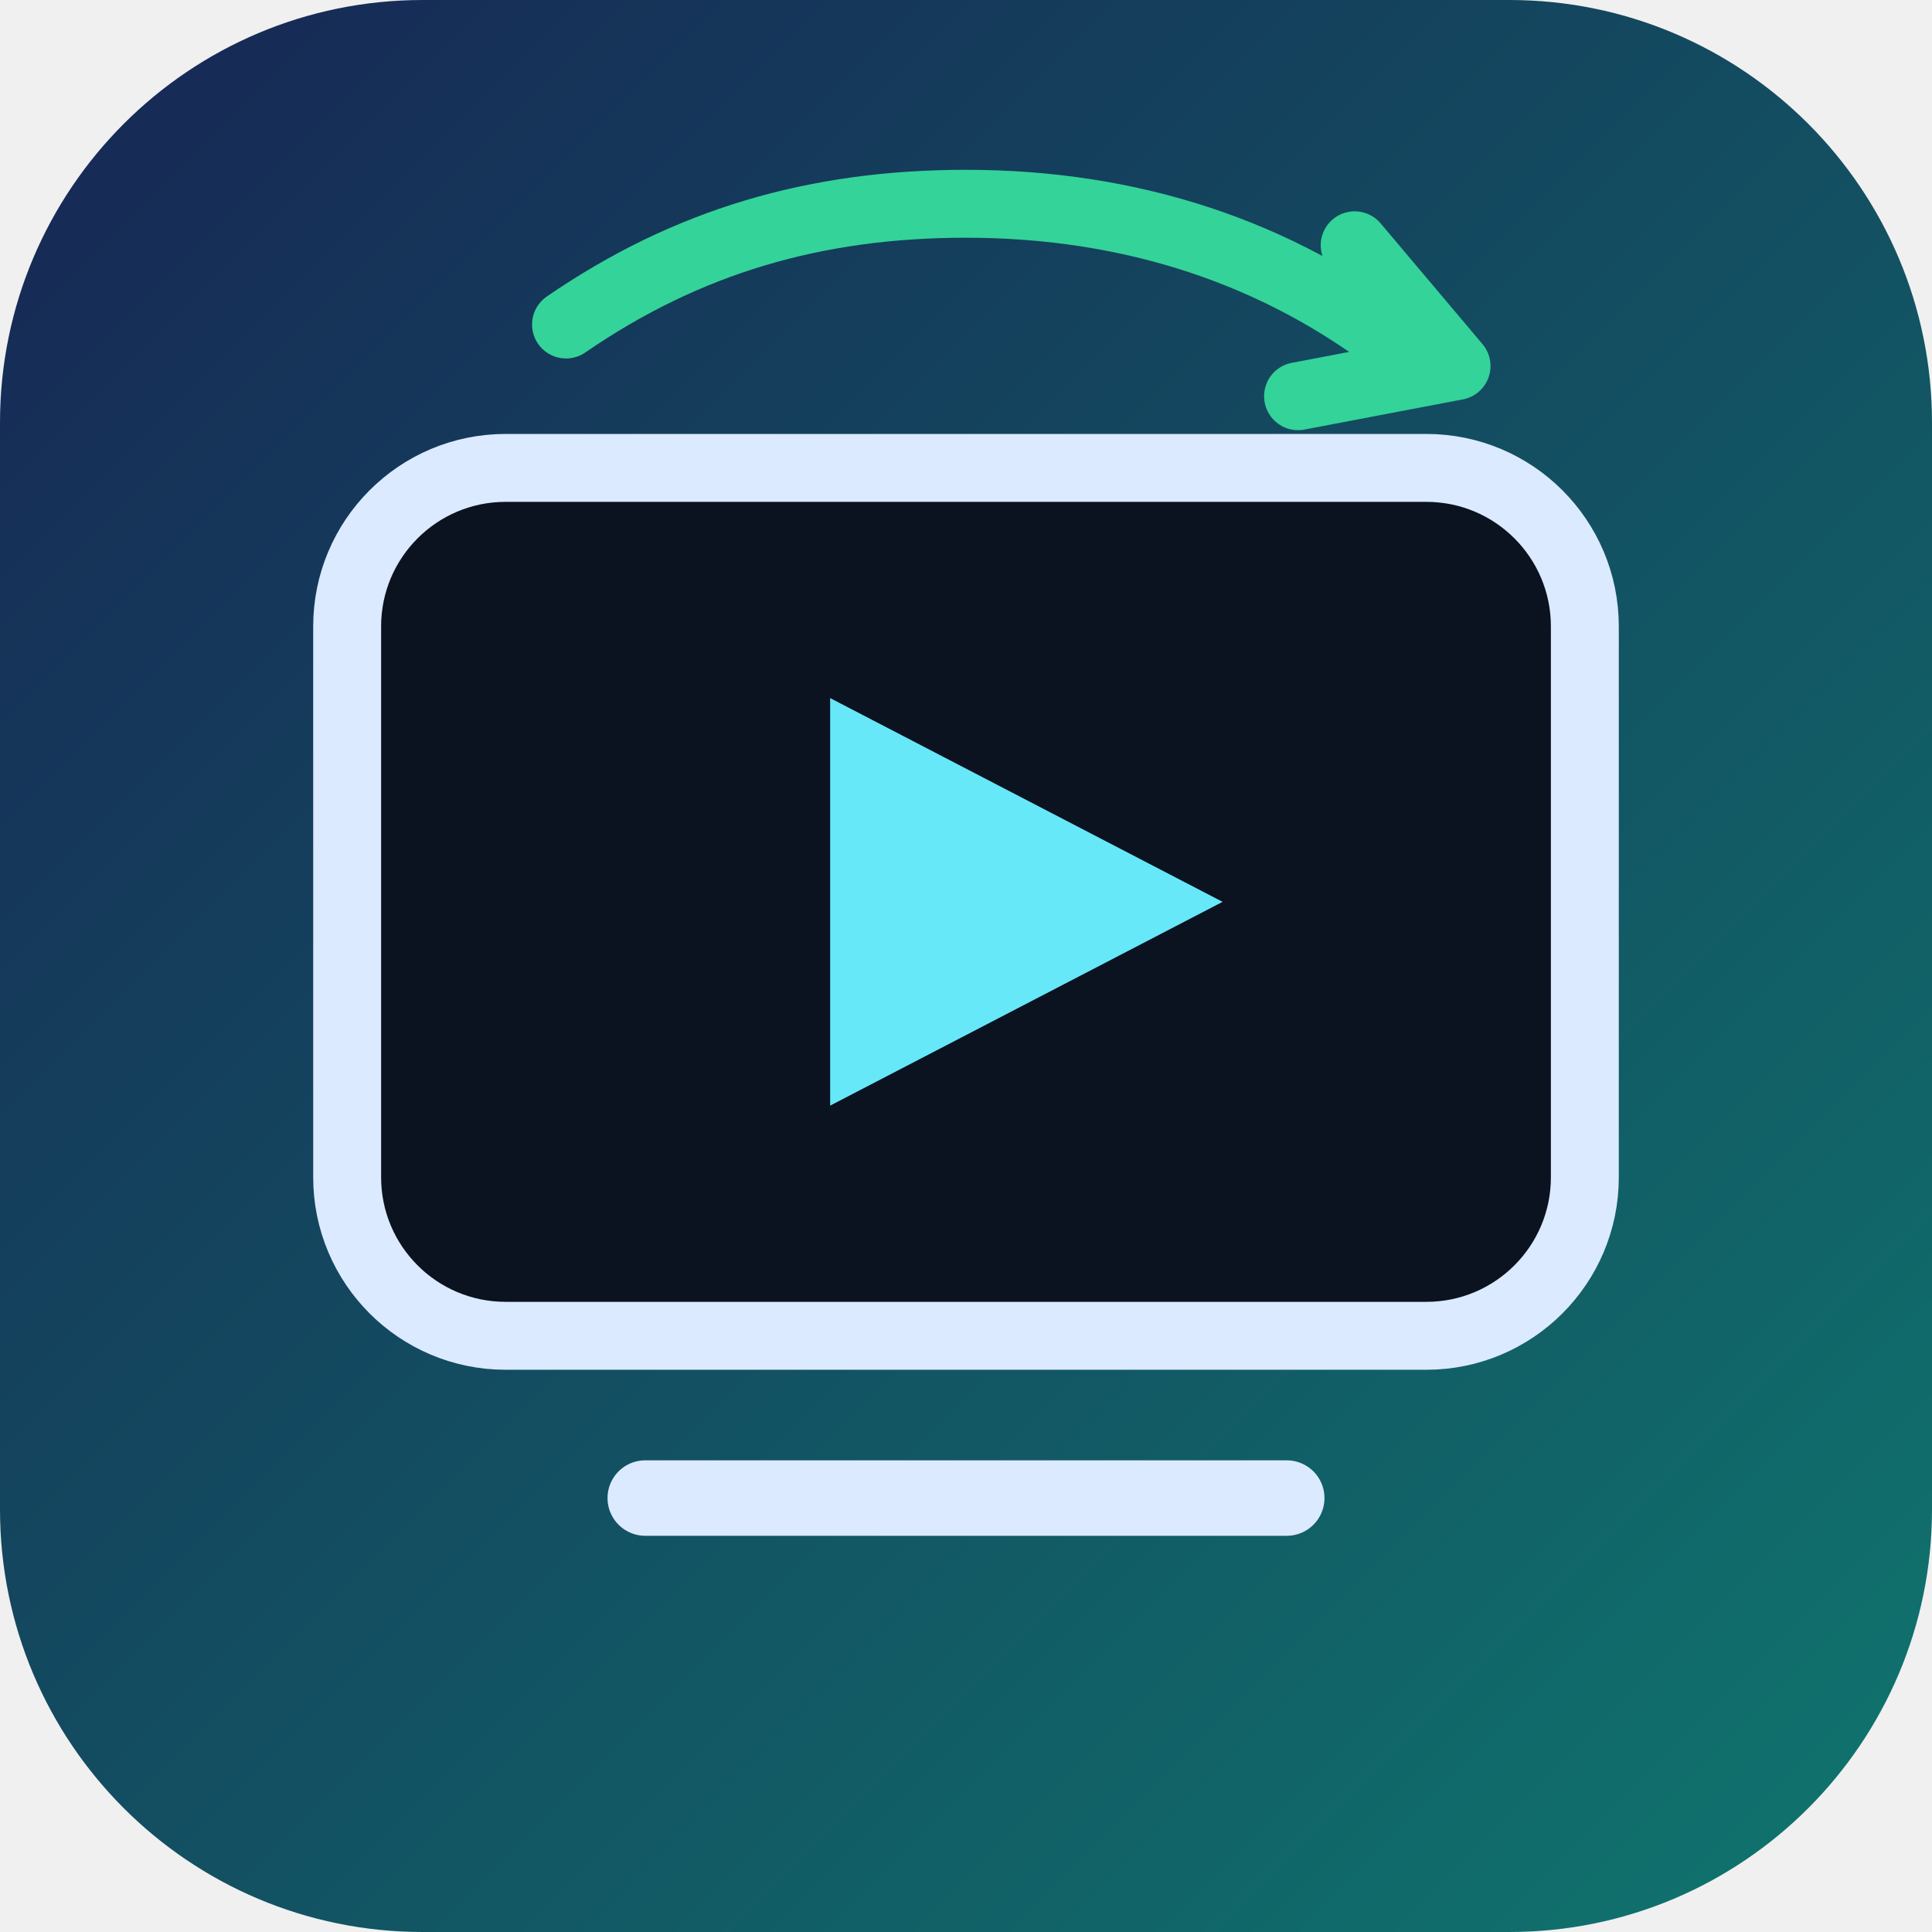
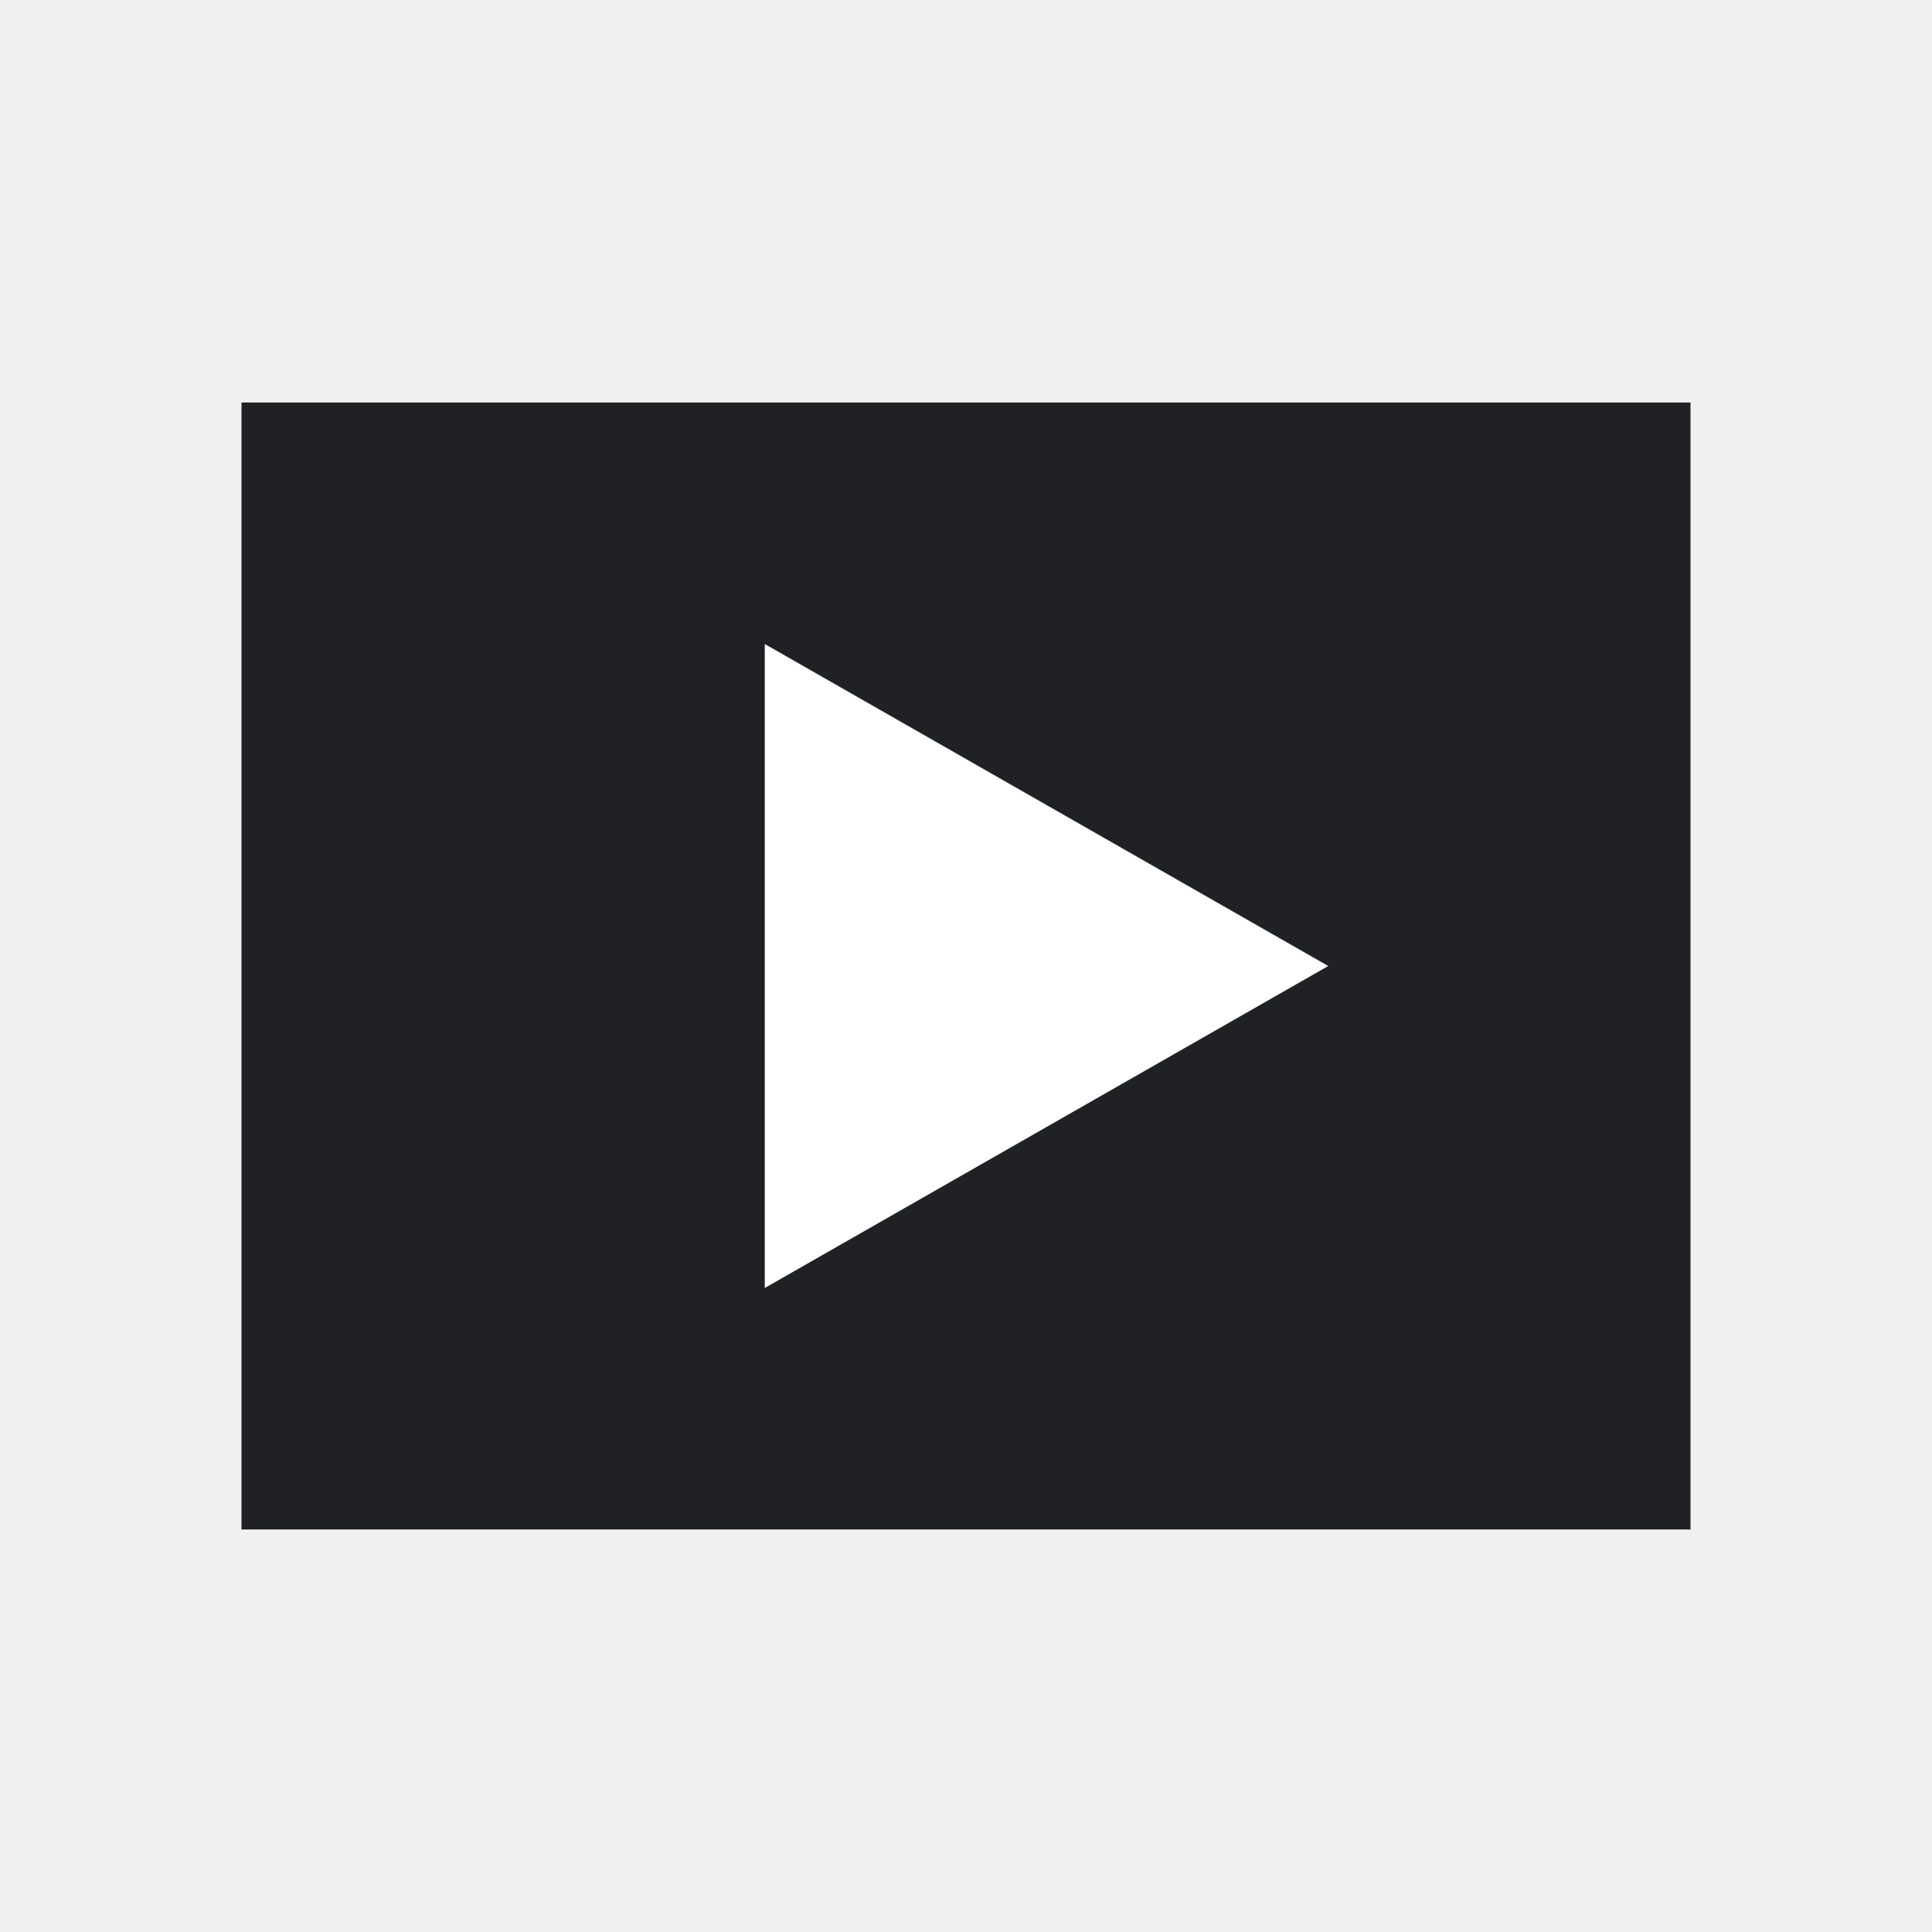
- <svg xmlns="http://www.w3.org/2000/svg" viewBox="0 0 512 512" role="img" aria-label="WatchRelay">
-   <defs>
-     <linearGradient id="g" x1="0" y1="0" x2="1" y2="1">
-       <stop stop-color="#172554" />
-       <stop offset="1" stop-color="#0f766e" />
-     </linearGradient>
-   </defs>
-   <rect width="512" height="512" rx="112" fill="url(#g)" />
-   <rect x="92" y="124" width="328" height="230" rx="42" fill="#0b1220" stroke="#dbeafe" stroke-width="18" />
-   <path d="M220 185 324 239 220 293z" fill="#67e8f9" />
-   <path d="M171 397h170" stroke="#dbeafe" stroke-width="20" stroke-linecap="round" />
-   <path d="M150 86c32-22 66-32 106-32 44 0 83 13 115 38" fill="none" stroke="#34d399" stroke-width="18" stroke-linecap="round" />
-   <path d="m359 65 27 32-42 8" fill="none" stroke="#34d399" stroke-width="18" stroke-linecap="round" stroke-linejoin="round" />
+ <svg xmlns="http://www.w3.org/2000/svg" viewBox="0 0 48 48" role="img" aria-label="WatchRelay">
+   <path fill="#202124" d="M6 10h36v28H6z" />
+   <path fill="#fff" d="M19 16l14 8-14 8z" />
</svg>
